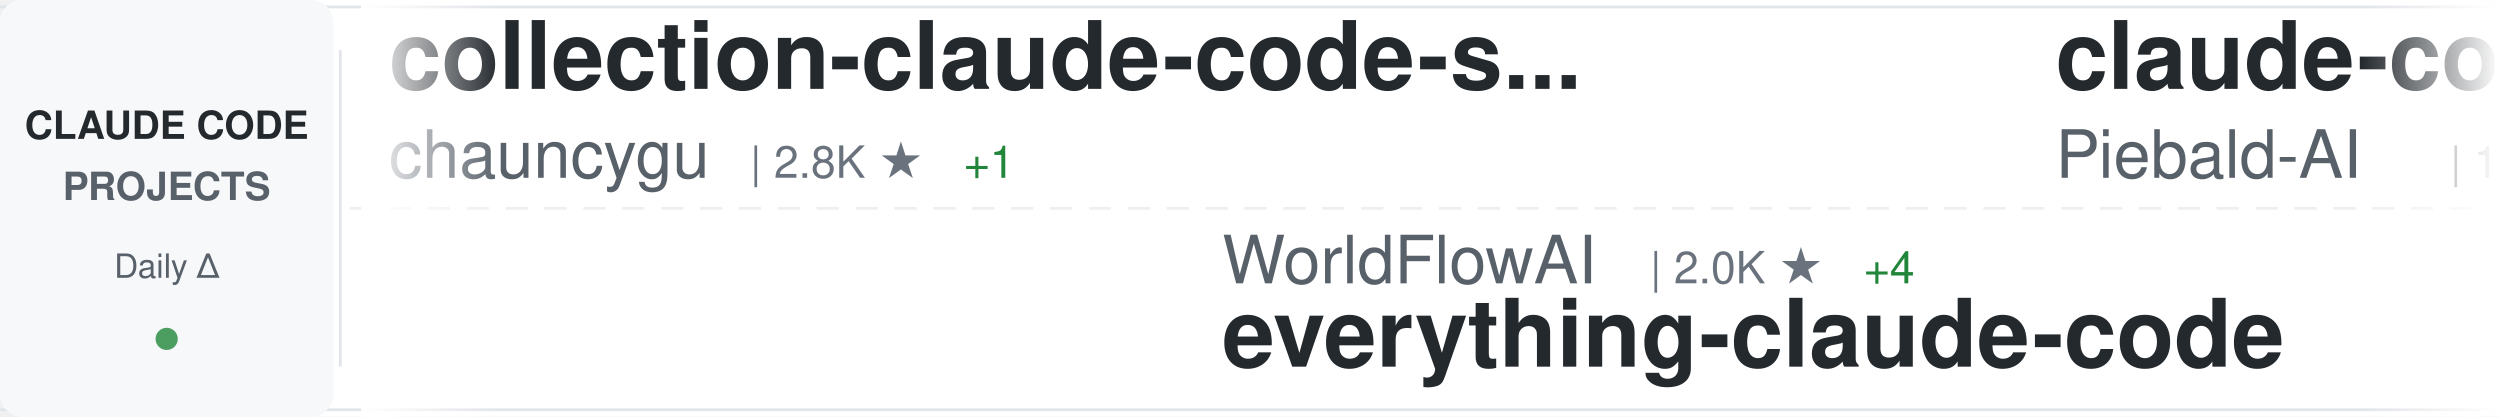
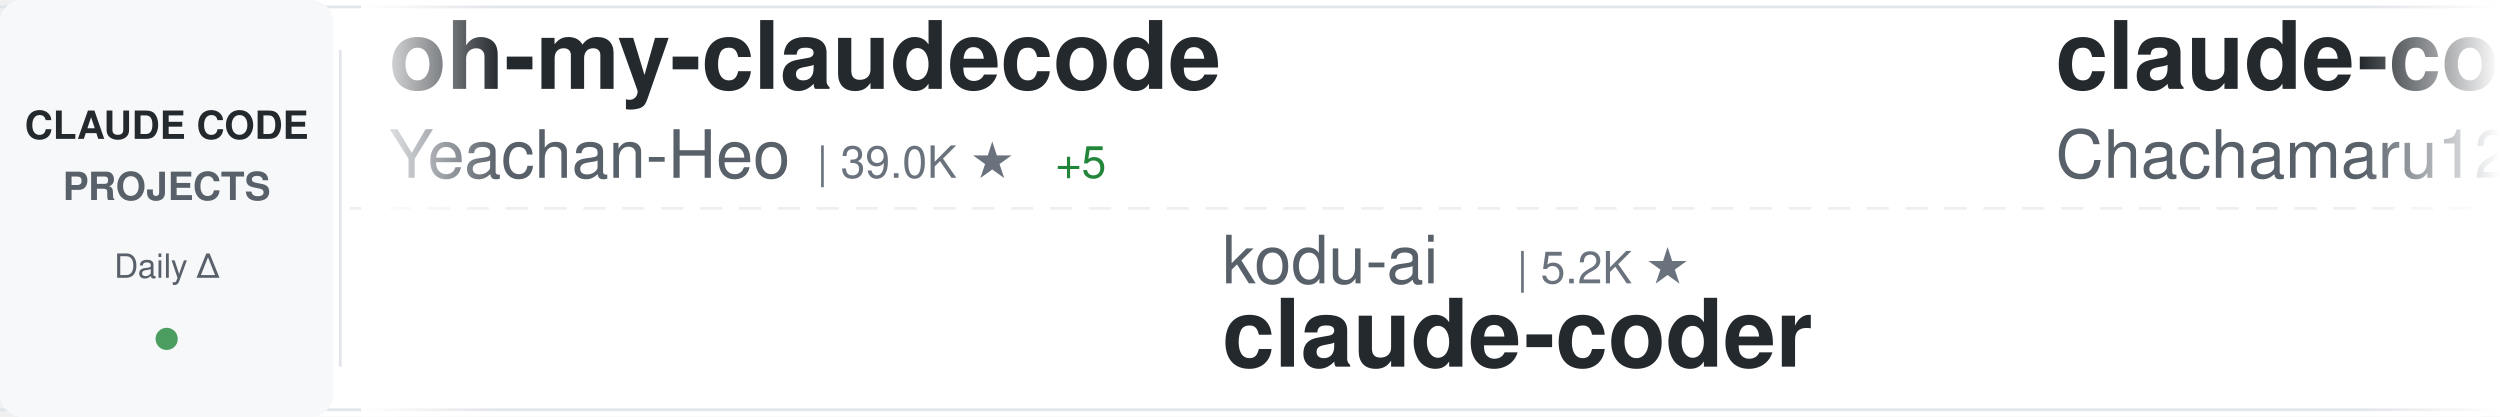
<svg xmlns="http://www.w3.org/2000/svg" width="900" height="150">
  <defs>
    <linearGradient id="awesomeLeftFade" x1="0%" y1="0%" x2="100%" y2="0%">
      <stop offset="0%" style="stop-color:#ffffff;stop-opacity:1" />
      <stop offset="100%" style="stop-color:#ffffff;stop-opacity:0" />
    </linearGradient>
    <linearGradient id="awesomeRightFade" x1="0%" y1="0%" x2="100%" y2="0%">
      <stop offset="0%" style="stop-color:#ffffff;stop-opacity:0" />
      <stop offset="100%" style="stop-color:#ffffff;stop-opacity:1" />
    </linearGradient>
  </defs>
  <rect width="900" height="150" fill="#ffffff" rx="8" />
  <rect x="0" y="2" width="900" height="1" fill="#e1e4e8" />
  <rect x="0" y="147" width="900" height="1" fill="#e1e4e8" />
  <line x1="0" y1="75" x2="900" y2="75" stroke="#e1e4e8" stroke-width="1" stroke-dasharray="8 6" opacity="0.6" />
  <rect x="0" y="0" width="120" height="150" fill="#f6f8fa" rx="8" />
  <text x="60" y="50" font-family="-apple-system, BlinkMacSystemFont, 'Segoe UI', Helvetica, Arial, sans-serif" font-size="14" font-weight="600" fill="#24292e" text-anchor="middle">CLAUDE CODE</text>
  <text x="60" y="72" font-family="-apple-system, BlinkMacSystemFont, 'Segoe UI', Helvetica, Arial, sans-serif" font-size="14" font-weight="600" fill="#586069" text-anchor="middle">PROJECTS</text>
  <text x="60" y="100" font-family="-apple-system, BlinkMacSystemFont, 'Segoe UI', Helvetica, Arial, sans-serif" font-size="12" font-weight="500" fill="#586069" text-anchor="middle">Daily Δ</text>
  <circle cx="60" cy="122" r="4" fill="#22863a" opacity="0.8" />
  <rect x="122" y="18" width="1" height="114" fill="#e1e4e8" />
  <clipPath id="awesomeTickerClip">
    <rect x="130" y="0" width="770" height="150" />
  </clipPath>
  <g clip-path="url(#awesomeTickerClip)">
    <g id="awesomeTickerItems">
      <animateTransform attributeName="transform" attributeType="XML" type="translate" from="0 0" to="-3000 0" dur="54s" repeatCount="indefinite" />
      <g transform="translate(0, 0)">
-         <text x="140" y="32" font-family="-apple-system, BlinkMacSystemFont, 'Segoe UI', Helvetica, Arial, sans-serif" font-size="34" font-weight="600" fill="#24292e">collection-claude-code-s...</text>
-         <text x="140" y="64" font-family="-apple-system, BlinkMacSystemFont, 'Segoe UI', Helvetica, Arial, sans-serif" font-size="24" font-weight="400" fill="#586069">chauncygu</text>
-         <text x="270" y="64" font-family="-apple-system, BlinkMacSystemFont, 'Segoe UI', Helvetica, Arial, sans-serif" font-size="16" font-weight="500" fill="#6a737d">| 2.8K ★</text>
-         <text x="347" y="64" font-family="-apple-system, BlinkMacSystemFont, 'Segoe UI', Helvetica, Arial, sans-serif" font-size="16" font-weight="500" fill="#22863a"> +1</text>
+         <text x="140" y="32" font-family="-apple-system, BlinkMacSystemFont, 'Segoe UI', Helvetica, Arial, sans-serif" font-size="34" font-weight="600" fill="#24292e">oh-my-claudecode</text>
+         <text x="140" y="64" font-family="-apple-system, BlinkMacSystemFont, 'Segoe UI', Helvetica, Arial, sans-serif" font-size="24" font-weight="400" fill="#586069">Yeachan-Heo</text>
+         <text x="294" y="64" font-family="-apple-system, BlinkMacSystemFont, 'Segoe UI', Helvetica, Arial, sans-serif" font-size="16" font-weight="500" fill="#6a737d">| 39.0K ★</text>
+         <text x="380" y="64" font-family="-apple-system, BlinkMacSystemFont, 'Segoe UI', Helvetica, Arial, sans-serif" font-size="16" font-weight="500" fill="#22863a"> +5</text>
      </g>
      <g transform="translate(300, 0)">
-         <text x="140" y="102" font-family="-apple-system, BlinkMacSystemFont, 'Segoe UI', Helvetica, Arial, sans-serif" font-size="24" font-weight="400" fill="#586069">WorldFlowAI</text>
-         <text x="294" y="102" font-family="-apple-system, BlinkMacSystemFont, 'Segoe UI', Helvetica, Arial, sans-serif" font-size="16" font-weight="500" fill="#6a737d">| 2.0K ★</text>
-         <text x="371" y="102" font-family="-apple-system, BlinkMacSystemFont, 'Segoe UI', Helvetica, Arial, sans-serif" font-size="16" font-weight="500" fill="#22863a"> +4</text>
-         <text x="140" y="132" font-family="-apple-system, BlinkMacSystemFont, 'Segoe UI', Helvetica, Arial, sans-serif" font-size="34" font-weight="600" fill="#24292e">everything-claude-code</text>
+         <text x="140" y="102" font-family="-apple-system, BlinkMacSystemFont, 'Segoe UI', Helvetica, Arial, sans-serif" font-size="24" font-weight="400" fill="#586069">kodu-ai</text>
+         <text x="246" y="102" font-family="-apple-system, BlinkMacSystemFont, 'Segoe UI', Helvetica, Arial, sans-serif" font-size="16" font-weight="500" fill="#6a737d">| 5.2K ★</text>
+         <text x="140" y="132" font-family="-apple-system, BlinkMacSystemFont, 'Segoe UI', Helvetica, Arial, sans-serif" font-size="34" font-weight="600" fill="#24292e">claude-coder</text>
      </g>
      <g transform="translate(600, 0)">
-         <text x="140" y="32" font-family="-apple-system, BlinkMacSystemFont, 'Segoe UI', Helvetica, Arial, sans-serif" font-size="34" font-weight="600" fill="#24292e">claude-code-system-promp...</text>
-         <text x="140" y="64" font-family="-apple-system, BlinkMacSystemFont, 'Segoe UI', Helvetica, Arial, sans-serif" font-size="24" font-weight="400" fill="#586069">Piebald-AI</text>
-         <text x="282" y="64" font-family="-apple-system, BlinkMacSystemFont, 'Segoe UI', Helvetica, Arial, sans-serif" font-size="16" font-weight="500" fill="#6a737d">| 12.6K ★</text>
+         <text x="140" y="32" font-family="-apple-system, BlinkMacSystemFont, 'Segoe UI', Helvetica, Arial, sans-serif" font-size="34" font-weight="600" fill="#24292e">claude-code-harness</text>
+         <text x="140" y="64" font-family="-apple-system, BlinkMacSystemFont, 'Segoe UI', Helvetica, Arial, sans-serif" font-size="24" font-weight="400" fill="#586069">Chachamaru127</text>
+         <text x="318" y="64" font-family="-apple-system, BlinkMacSystemFont, 'Segoe UI', Helvetica, Arial, sans-serif" font-size="16" font-weight="500" fill="#6a737d">| 3.1K ★</text>
+         <text x="395" y="64" font-family="-apple-system, BlinkMacSystemFont, 'Segoe UI', Helvetica, Arial, sans-serif" font-size="16" font-weight="500" fill="#22863a"> +1</text>
      </g>
      <g transform="translate(900, 0)">
-         <text x="140" y="102" font-family="-apple-system, BlinkMacSystemFont, 'Segoe UI', Helvetica, Arial, sans-serif" font-size="24" font-weight="400" fill="#586069">ykdojo</text>
-         <text x="234" y="102" font-family="-apple-system, BlinkMacSystemFont, 'Segoe UI', Helvetica, Arial, sans-serif" font-size="16" font-weight="500" fill="#6a737d">| 10.0K ★</text>
-         <text x="320" y="102" font-family="-apple-system, BlinkMacSystemFont, 'Segoe UI', Helvetica, Arial, sans-serif" font-size="16" font-weight="500" fill="#22863a"> +1</text>
-         <text x="140" y="132" font-family="-apple-system, BlinkMacSystemFont, 'Segoe UI', Helvetica, Arial, sans-serif" font-size="34" font-weight="600" fill="#24292e">claude-code-tips</text>
+         <text x="140" y="102" font-family="-apple-system, BlinkMacSystemFont, 'Segoe UI', Helvetica, Arial, sans-serif" font-size="24" font-weight="400" fill="#586069">digitalsamba</text>
+         <text x="306" y="102" font-family="-apple-system, BlinkMacSystemFont, 'Segoe UI', Helvetica, Arial, sans-serif" font-size="16" font-weight="500" fill="#6a737d">| 2.0K ★</text>
+         <text x="383" y="102" font-family="-apple-system, BlinkMacSystemFont, 'Segoe UI', Helvetica, Arial, sans-serif" font-size="16" font-weight="500" fill="#22863a"> +2</text>
+         <text x="140" y="132" font-family="-apple-system, BlinkMacSystemFont, 'Segoe UI', Helvetica, Arial, sans-serif" font-size="34" font-weight="600" fill="#24292e">claude-code-video-toolki...</text>
      </g>
      <g transform="translate(1200, 0)">
-         <text x="140" y="32" font-family="-apple-system, BlinkMacSystemFont, 'Segoe UI', Helvetica, Arial, sans-serif" font-size="34" font-weight="600" fill="#24292e">claude-code-source-code</text>
-         <text x="140" y="64" font-family="-apple-system, BlinkMacSystemFont, 'Segoe UI', Helvetica, Arial, sans-serif" font-size="24" font-weight="400" fill="#586069">777genius</text>
-         <text x="270" y="64" font-family="-apple-system, BlinkMacSystemFont, 'Segoe UI', Helvetica, Arial, sans-serif" font-size="16" font-weight="500" fill="#6a737d">| 930 ★</text>
+         <text x="140" y="32" font-family="-apple-system, BlinkMacSystemFont, 'Segoe UI', Helvetica, Arial, sans-serif" font-size="34" font-weight="600" fill="#24292e">Dive-into-Claude-Code</text>
+         <text x="140" y="64" font-family="-apple-system, BlinkMacSystemFont, 'Segoe UI', Helvetica, Arial, sans-serif" font-size="24" font-weight="400" fill="#586069">VILA-Lab</text>
+         <text x="258" y="64" font-family="-apple-system, BlinkMacSystemFont, 'Segoe UI', Helvetica, Arial, sans-serif" font-size="16" font-weight="500" fill="#6a737d">| 2.1K ★</text>
+         <text x="335" y="64" font-family="-apple-system, BlinkMacSystemFont, 'Segoe UI', Helvetica, Arial, sans-serif" font-size="16" font-weight="500" fill="#22863a"> +1</text>
      </g>
      <g transform="translate(1500, 0)">
-         <text x="140" y="102" font-family="-apple-system, BlinkMacSystemFont, 'Segoe UI', Helvetica, Arial, sans-serif" font-size="24" font-weight="400" fill="#586069">Chachamaru127</text>
-         <text x="318" y="102" font-family="-apple-system, BlinkMacSystemFont, 'Segoe UI', Helvetica, Arial, sans-serif" font-size="16" font-weight="500" fill="#6a737d">| 3.1K ★</text>
-         <text x="140" y="132" font-family="-apple-system, BlinkMacSystemFont, 'Segoe UI', Helvetica, Arial, sans-serif" font-size="34" font-weight="600" fill="#24292e">claude-code-harness</text>
+         <text x="140" y="102" font-family="-apple-system, BlinkMacSystemFont, 'Segoe UI', Helvetica, Arial, sans-serif" font-size="24" font-weight="400" fill="#586069">RichardAtCT</text>
+         <text x="294" y="102" font-family="-apple-system, BlinkMacSystemFont, 'Segoe UI', Helvetica, Arial, sans-serif" font-size="16" font-weight="500" fill="#6a737d">| 2.8K ★</text>
+         <text x="371" y="102" font-family="-apple-system, BlinkMacSystemFont, 'Segoe UI', Helvetica, Arial, sans-serif" font-size="16" font-weight="500" fill="#cb2431"> -1</text>
+         <text x="140" y="132" font-family="-apple-system, BlinkMacSystemFont, 'Segoe UI', Helvetica, Arial, sans-serif" font-size="34" font-weight="600" fill="#24292e">claude-code-telegram</text>
      </g>
      <g transform="translate(1800, 0)">
-         <text x="140" y="32" font-family="-apple-system, BlinkMacSystemFont, 'Segoe UI', Helvetica, Arial, sans-serif" font-size="34" font-weight="600" fill="#24292e">my-claude-code-setup</text>
-         <text x="140" y="64" font-family="-apple-system, BlinkMacSystemFont, 'Segoe UI', Helvetica, Arial, sans-serif" font-size="24" font-weight="400" fill="#586069">centminmod</text>
-         <text x="282" y="64" font-family="-apple-system, BlinkMacSystemFont, 'Segoe UI', Helvetica, Arial, sans-serif" font-size="16" font-weight="500" fill="#6a737d">| 2.6K ★</text>
+         <text x="140" y="32" font-family="-apple-system, BlinkMacSystemFont, 'Segoe UI', Helvetica, Arial, sans-serif" font-size="34" font-weight="600" fill="#24292e">claude-code-proxy</text>
+         <text x="140" y="64" font-family="-apple-system, BlinkMacSystemFont, 'Segoe UI', Helvetica, Arial, sans-serif" font-size="24" font-weight="400" fill="#586069">fuergaosi233</text>
+         <text x="306" y="64" font-family="-apple-system, BlinkMacSystemFont, 'Segoe UI', Helvetica, Arial, sans-serif" font-size="16" font-weight="500" fill="#6a737d">| 2.8K ★</text>
      </g>
      <g transform="translate(2100, 0)">
-         <text x="140" y="102" font-family="-apple-system, BlinkMacSystemFont, 'Segoe UI', Helvetica, Arial, sans-serif" font-size="24" font-weight="400" fill="#586069">krusemediallc</text>
-         <text x="318" y="102" font-family="-apple-system, BlinkMacSystemFont, 'Segoe UI', Helvetica, Arial, sans-serif" font-size="16" font-weight="500" fill="#6a737d">| 1.5K ★</text>
-         <text x="395" y="102" font-family="-apple-system, BlinkMacSystemFont, 'Segoe UI', Helvetica, Arial, sans-serif" font-size="16" font-weight="500" fill="#22863a"> +1</text>
-         <text x="140" y="132" font-family="-apple-system, BlinkMacSystemFont, 'Segoe UI', Helvetica, Arial, sans-serif" font-size="34" font-weight="600" fill="#24292e">arcads-claude-code</text>
+         <text x="140" y="102" font-family="-apple-system, BlinkMacSystemFont, 'Segoe UI', Helvetica, Arial, sans-serif" font-size="24" font-weight="400" fill="#586069">ghuntley</text>
+         <text x="258" y="102" font-family="-apple-system, BlinkMacSystemFont, 'Segoe UI', Helvetica, Arial, sans-serif" font-size="16" font-weight="500" fill="#6a737d">| 990 ★</text>
+         <text x="140" y="132" font-family="-apple-system, BlinkMacSystemFont, 'Segoe UI', Helvetica, Arial, sans-serif" font-size="34" font-weight="600" fill="#24292e">claude-code-source-code-...</text>
      </g>
      <g transform="translate(2400, 0)">
-         <text x="140" y="32" font-family="-apple-system, BlinkMacSystemFont, 'Segoe UI', Helvetica, Arial, sans-serif" font-size="34" font-weight="600" fill="#24292e">edmunds-claude-code</text>
-         <text x="140" y="64" font-family="-apple-system, BlinkMacSystemFont, 'Segoe UI', Helvetica, Arial, sans-serif" font-size="24" font-weight="400" fill="#586069">edmund-io</text>
-         <text x="270" y="64" font-family="-apple-system, BlinkMacSystemFont, 'Segoe UI', Helvetica, Arial, sans-serif" font-size="16" font-weight="500" fill="#6a737d">| 1.5K ★</text>
+         <text x="140" y="32" font-family="-apple-system, BlinkMacSystemFont, 'Segoe UI', Helvetica, Arial, sans-serif" font-size="34" font-weight="600" fill="#24292e">claude-code-hooks-master...</text>
+         <text x="140" y="64" font-family="-apple-system, BlinkMacSystemFont, 'Segoe UI', Helvetica, Arial, sans-serif" font-size="24" font-weight="400" fill="#586069">disler</text>
+         <text x="234" y="64" font-family="-apple-system, BlinkMacSystemFont, 'Segoe UI', Helvetica, Arial, sans-serif" font-size="16" font-weight="500" fill="#6a737d">| 3.9K ★</text>
      </g>
      <g transform="translate(2700, 0)">
-         <text x="140" y="102" font-family="-apple-system, BlinkMacSystemFont, 'Segoe UI', Helvetica, Arial, sans-serif" font-size="24" font-weight="400" fill="#586069">multica-ai</text>
-         <text x="282" y="102" font-family="-apple-system, BlinkMacSystemFont, 'Segoe UI', Helvetica, Arial, sans-serif" font-size="16" font-weight="500" fill="#6a737d">| 209.7K ★</text>
-         <text x="377" y="102" font-family="-apple-system, BlinkMacSystemFont, 'Segoe UI', Helvetica, Arial, sans-serif" font-size="16" font-weight="500" fill="#22863a"> +28</text>
-         <text x="140" y="132" font-family="-apple-system, BlinkMacSystemFont, 'Segoe UI', Helvetica, Arial, sans-serif" font-size="34" font-weight="600" fill="#24292e">andrej-karpathy-skills</text>
+         <text x="140" y="102" font-family="-apple-system, BlinkMacSystemFont, 'Segoe UI', Helvetica, Arial, sans-serif" font-size="24" font-weight="400" fill="#586069">FlorianBruniaux</text>
+         <text x="342" y="102" font-family="-apple-system, BlinkMacSystemFont, 'Segoe UI', Helvetica, Arial, sans-serif" font-size="16" font-weight="500" fill="#6a737d">| 5.9K ★</text>
+         <text x="419" y="102" font-family="-apple-system, BlinkMacSystemFont, 'Segoe UI', Helvetica, Arial, sans-serif" font-size="16" font-weight="500" fill="#22863a"> +2</text>
+         <text x="140" y="132" font-family="-apple-system, BlinkMacSystemFont, 'Segoe UI', Helvetica, Arial, sans-serif" font-size="34" font-weight="600" fill="#24292e">claude-code-ultimate-gui...</text>
      </g>
      <g transform="translate(3000, 0)">
-         <text x="140" y="32" font-family="-apple-system, BlinkMacSystemFont, 'Segoe UI', Helvetica, Arial, sans-serif" font-size="34" font-weight="600" fill="#24292e">collection-claude-code-s...</text>
-         <text x="140" y="64" font-family="-apple-system, BlinkMacSystemFont, 'Segoe UI', Helvetica, Arial, sans-serif" font-size="24" font-weight="400" fill="#586069">chauncygu</text>
-         <text x="270" y="64" font-family="-apple-system, BlinkMacSystemFont, 'Segoe UI', Helvetica, Arial, sans-serif" font-size="16" font-weight="500" fill="#6a737d">| 2.8K ★</text>
-         <text x="347" y="64" font-family="-apple-system, BlinkMacSystemFont, 'Segoe UI', Helvetica, Arial, sans-serif" font-size="16" font-weight="500" fill="#22863a"> +1</text>
+         <text x="140" y="32" font-family="-apple-system, BlinkMacSystemFont, 'Segoe UI', Helvetica, Arial, sans-serif" font-size="34" font-weight="600" fill="#24292e">oh-my-claudecode</text>
+         <text x="140" y="64" font-family="-apple-system, BlinkMacSystemFont, 'Segoe UI', Helvetica, Arial, sans-serif" font-size="24" font-weight="400" fill="#586069">Yeachan-Heo</text>
+         <text x="294" y="64" font-family="-apple-system, BlinkMacSystemFont, 'Segoe UI', Helvetica, Arial, sans-serif" font-size="16" font-weight="500" fill="#6a737d">| 39.0K ★</text>
+         <text x="380" y="64" font-family="-apple-system, BlinkMacSystemFont, 'Segoe UI', Helvetica, Arial, sans-serif" font-size="16" font-weight="500" fill="#22863a"> +5</text>
      </g>
      <g transform="translate(3300, 0)">
-         <text x="140" y="102" font-family="-apple-system, BlinkMacSystemFont, 'Segoe UI', Helvetica, Arial, sans-serif" font-size="24" font-weight="400" fill="#586069">WorldFlowAI</text>
-         <text x="294" y="102" font-family="-apple-system, BlinkMacSystemFont, 'Segoe UI', Helvetica, Arial, sans-serif" font-size="16" font-weight="500" fill="#6a737d">| 2.0K ★</text>
-         <text x="371" y="102" font-family="-apple-system, BlinkMacSystemFont, 'Segoe UI', Helvetica, Arial, sans-serif" font-size="16" font-weight="500" fill="#22863a"> +4</text>
-         <text x="140" y="132" font-family="-apple-system, BlinkMacSystemFont, 'Segoe UI', Helvetica, Arial, sans-serif" font-size="34" font-weight="600" fill="#24292e">everything-claude-code</text>
+         <text x="140" y="102" font-family="-apple-system, BlinkMacSystemFont, 'Segoe UI', Helvetica, Arial, sans-serif" font-size="24" font-weight="400" fill="#586069">kodu-ai</text>
+         <text x="246" y="102" font-family="-apple-system, BlinkMacSystemFont, 'Segoe UI', Helvetica, Arial, sans-serif" font-size="16" font-weight="500" fill="#6a737d">| 5.2K ★</text>
+         <text x="140" y="132" font-family="-apple-system, BlinkMacSystemFont, 'Segoe UI', Helvetica, Arial, sans-serif" font-size="34" font-weight="600" fill="#24292e">claude-coder</text>
      </g>
      <g transform="translate(3600, 0)">
-         <text x="140" y="32" font-family="-apple-system, BlinkMacSystemFont, 'Segoe UI', Helvetica, Arial, sans-serif" font-size="34" font-weight="600" fill="#24292e">claude-code-system-promp...</text>
-         <text x="140" y="64" font-family="-apple-system, BlinkMacSystemFont, 'Segoe UI', Helvetica, Arial, sans-serif" font-size="24" font-weight="400" fill="#586069">Piebald-AI</text>
-         <text x="282" y="64" font-family="-apple-system, BlinkMacSystemFont, 'Segoe UI', Helvetica, Arial, sans-serif" font-size="16" font-weight="500" fill="#6a737d">| 12.6K ★</text>
+         <text x="140" y="32" font-family="-apple-system, BlinkMacSystemFont, 'Segoe UI', Helvetica, Arial, sans-serif" font-size="34" font-weight="600" fill="#24292e">claude-code-harness</text>
+         <text x="140" y="64" font-family="-apple-system, BlinkMacSystemFont, 'Segoe UI', Helvetica, Arial, sans-serif" font-size="24" font-weight="400" fill="#586069">Chachamaru127</text>
+         <text x="318" y="64" font-family="-apple-system, BlinkMacSystemFont, 'Segoe UI', Helvetica, Arial, sans-serif" font-size="16" font-weight="500" fill="#6a737d">| 3.1K ★</text>
+         <text x="395" y="64" font-family="-apple-system, BlinkMacSystemFont, 'Segoe UI', Helvetica, Arial, sans-serif" font-size="16" font-weight="500" fill="#22863a"> +1</text>
      </g>
      <g transform="translate(3900, 0)">
-         <text x="140" y="102" font-family="-apple-system, BlinkMacSystemFont, 'Segoe UI', Helvetica, Arial, sans-serif" font-size="24" font-weight="400" fill="#586069">ykdojo</text>
-         <text x="234" y="102" font-family="-apple-system, BlinkMacSystemFont, 'Segoe UI', Helvetica, Arial, sans-serif" font-size="16" font-weight="500" fill="#6a737d">| 10.0K ★</text>
-         <text x="320" y="102" font-family="-apple-system, BlinkMacSystemFont, 'Segoe UI', Helvetica, Arial, sans-serif" font-size="16" font-weight="500" fill="#22863a"> +1</text>
-         <text x="140" y="132" font-family="-apple-system, BlinkMacSystemFont, 'Segoe UI', Helvetica, Arial, sans-serif" font-size="34" font-weight="600" fill="#24292e">claude-code-tips</text>
+         <text x="140" y="102" font-family="-apple-system, BlinkMacSystemFont, 'Segoe UI', Helvetica, Arial, sans-serif" font-size="24" font-weight="400" fill="#586069">digitalsamba</text>
+         <text x="306" y="102" font-family="-apple-system, BlinkMacSystemFont, 'Segoe UI', Helvetica, Arial, sans-serif" font-size="16" font-weight="500" fill="#6a737d">| 2.0K ★</text>
+         <text x="383" y="102" font-family="-apple-system, BlinkMacSystemFont, 'Segoe UI', Helvetica, Arial, sans-serif" font-size="16" font-weight="500" fill="#22863a"> +2</text>
+         <text x="140" y="132" font-family="-apple-system, BlinkMacSystemFont, 'Segoe UI', Helvetica, Arial, sans-serif" font-size="34" font-weight="600" fill="#24292e">claude-code-video-toolki...</text>
      </g>
    </g>
  </g>
  <rect x="130" y="0" width="50" height="150" fill="url(#awesomeLeftFade)" />
  <rect x="850" y="0" width="50" height="150" fill="url(#awesomeRightFade)" />
</svg>
